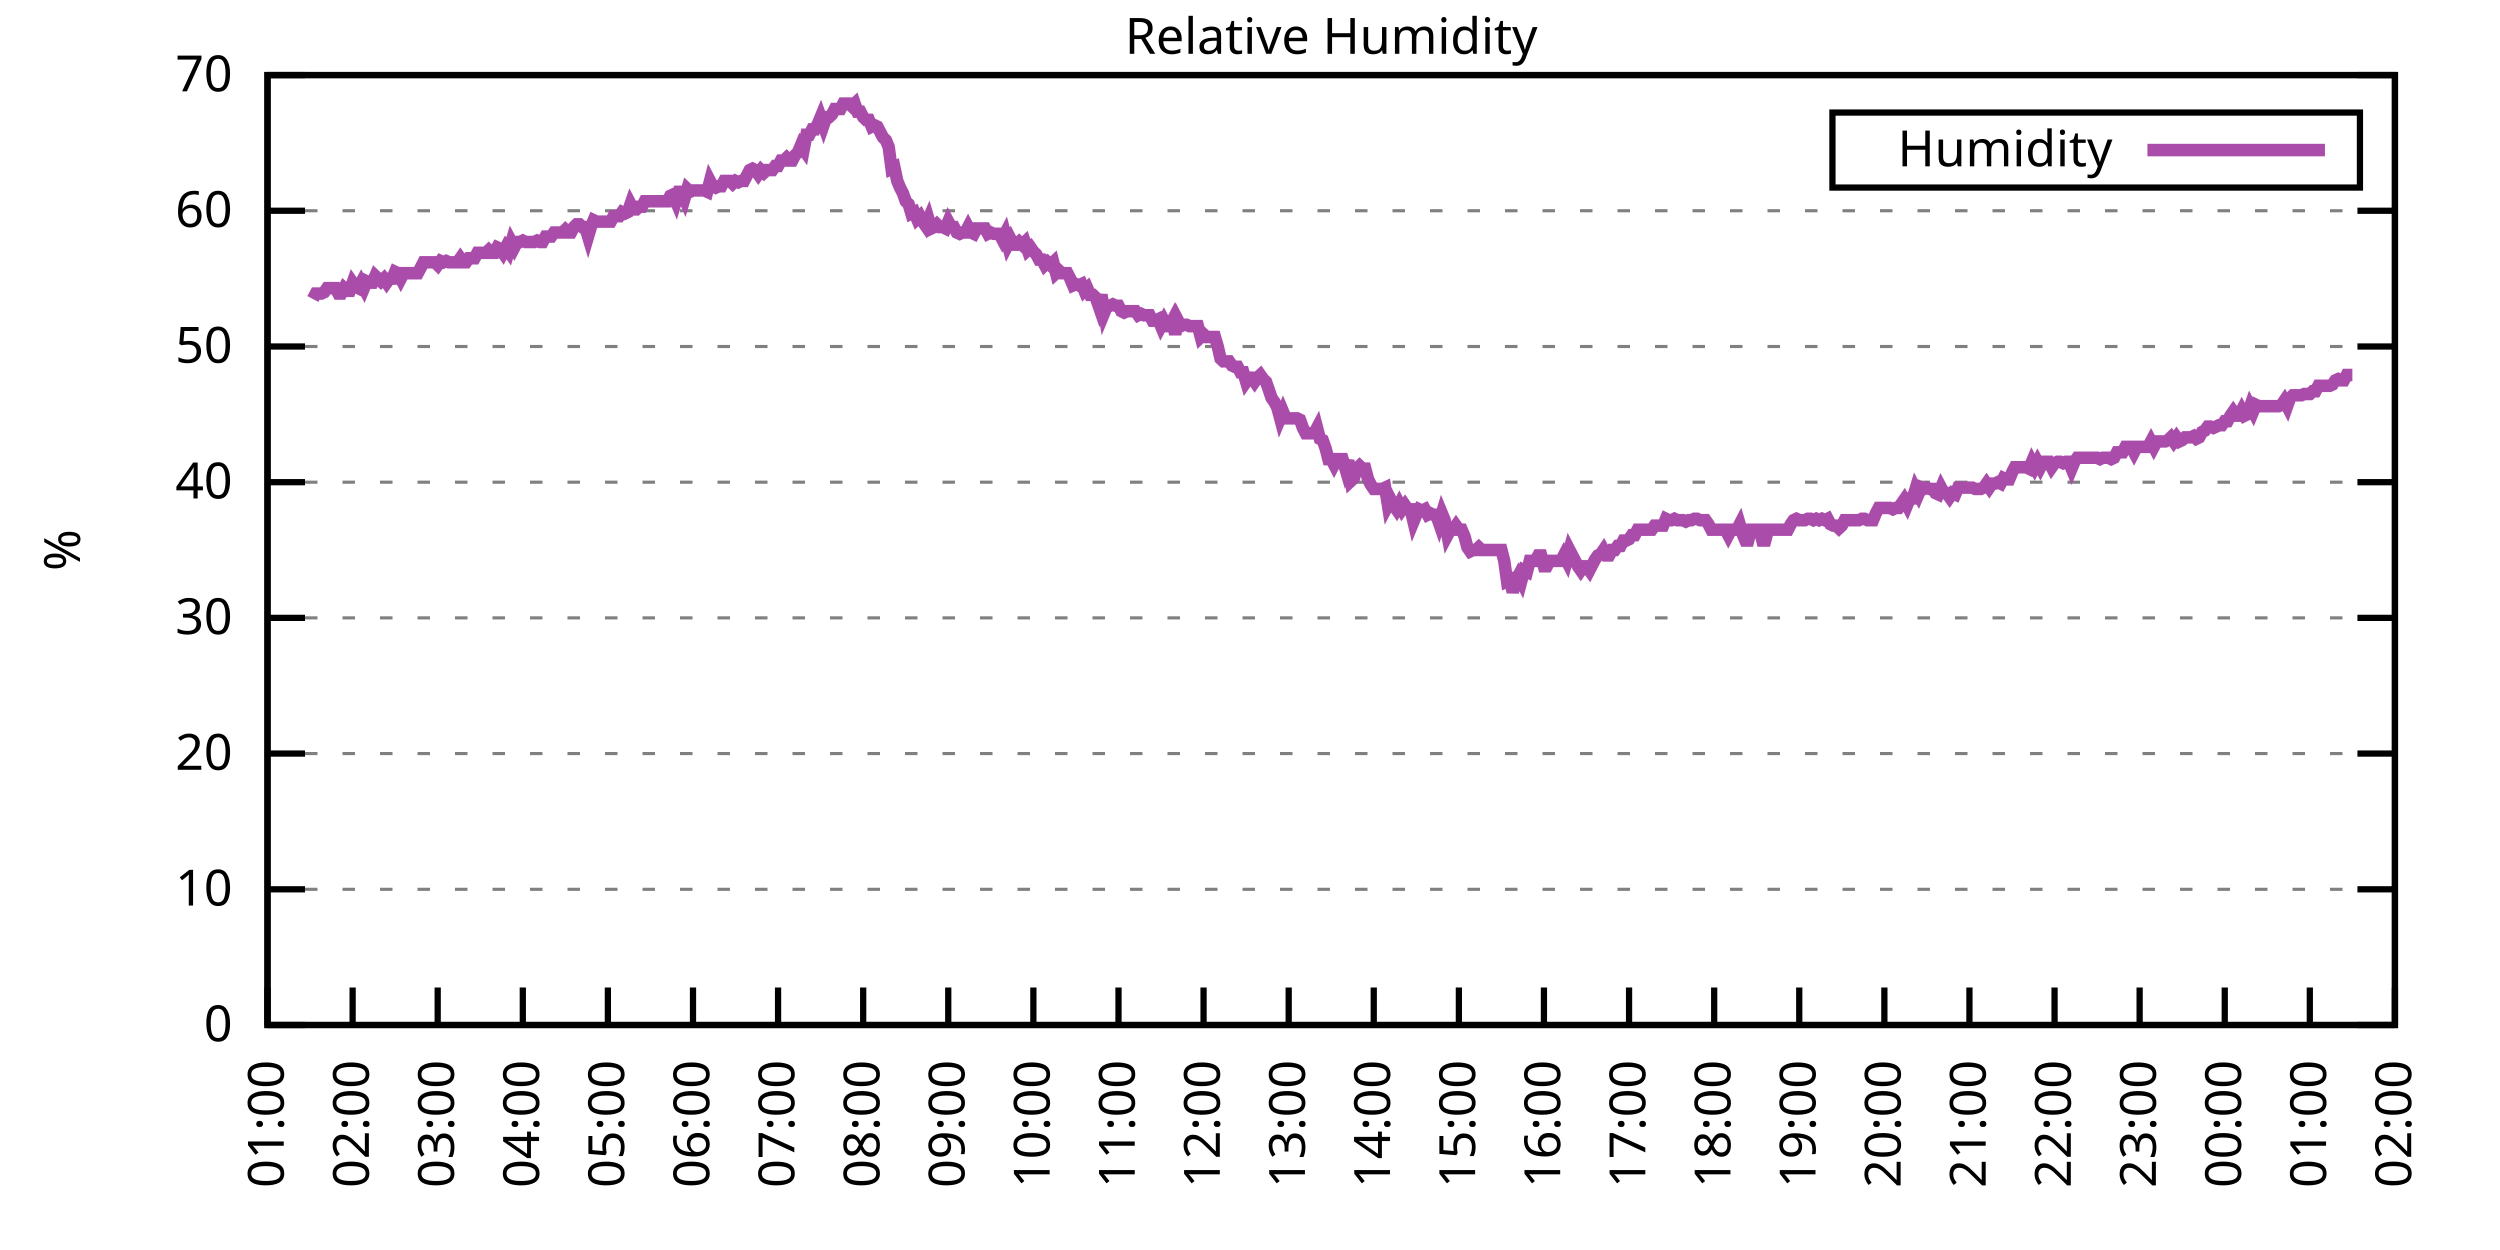
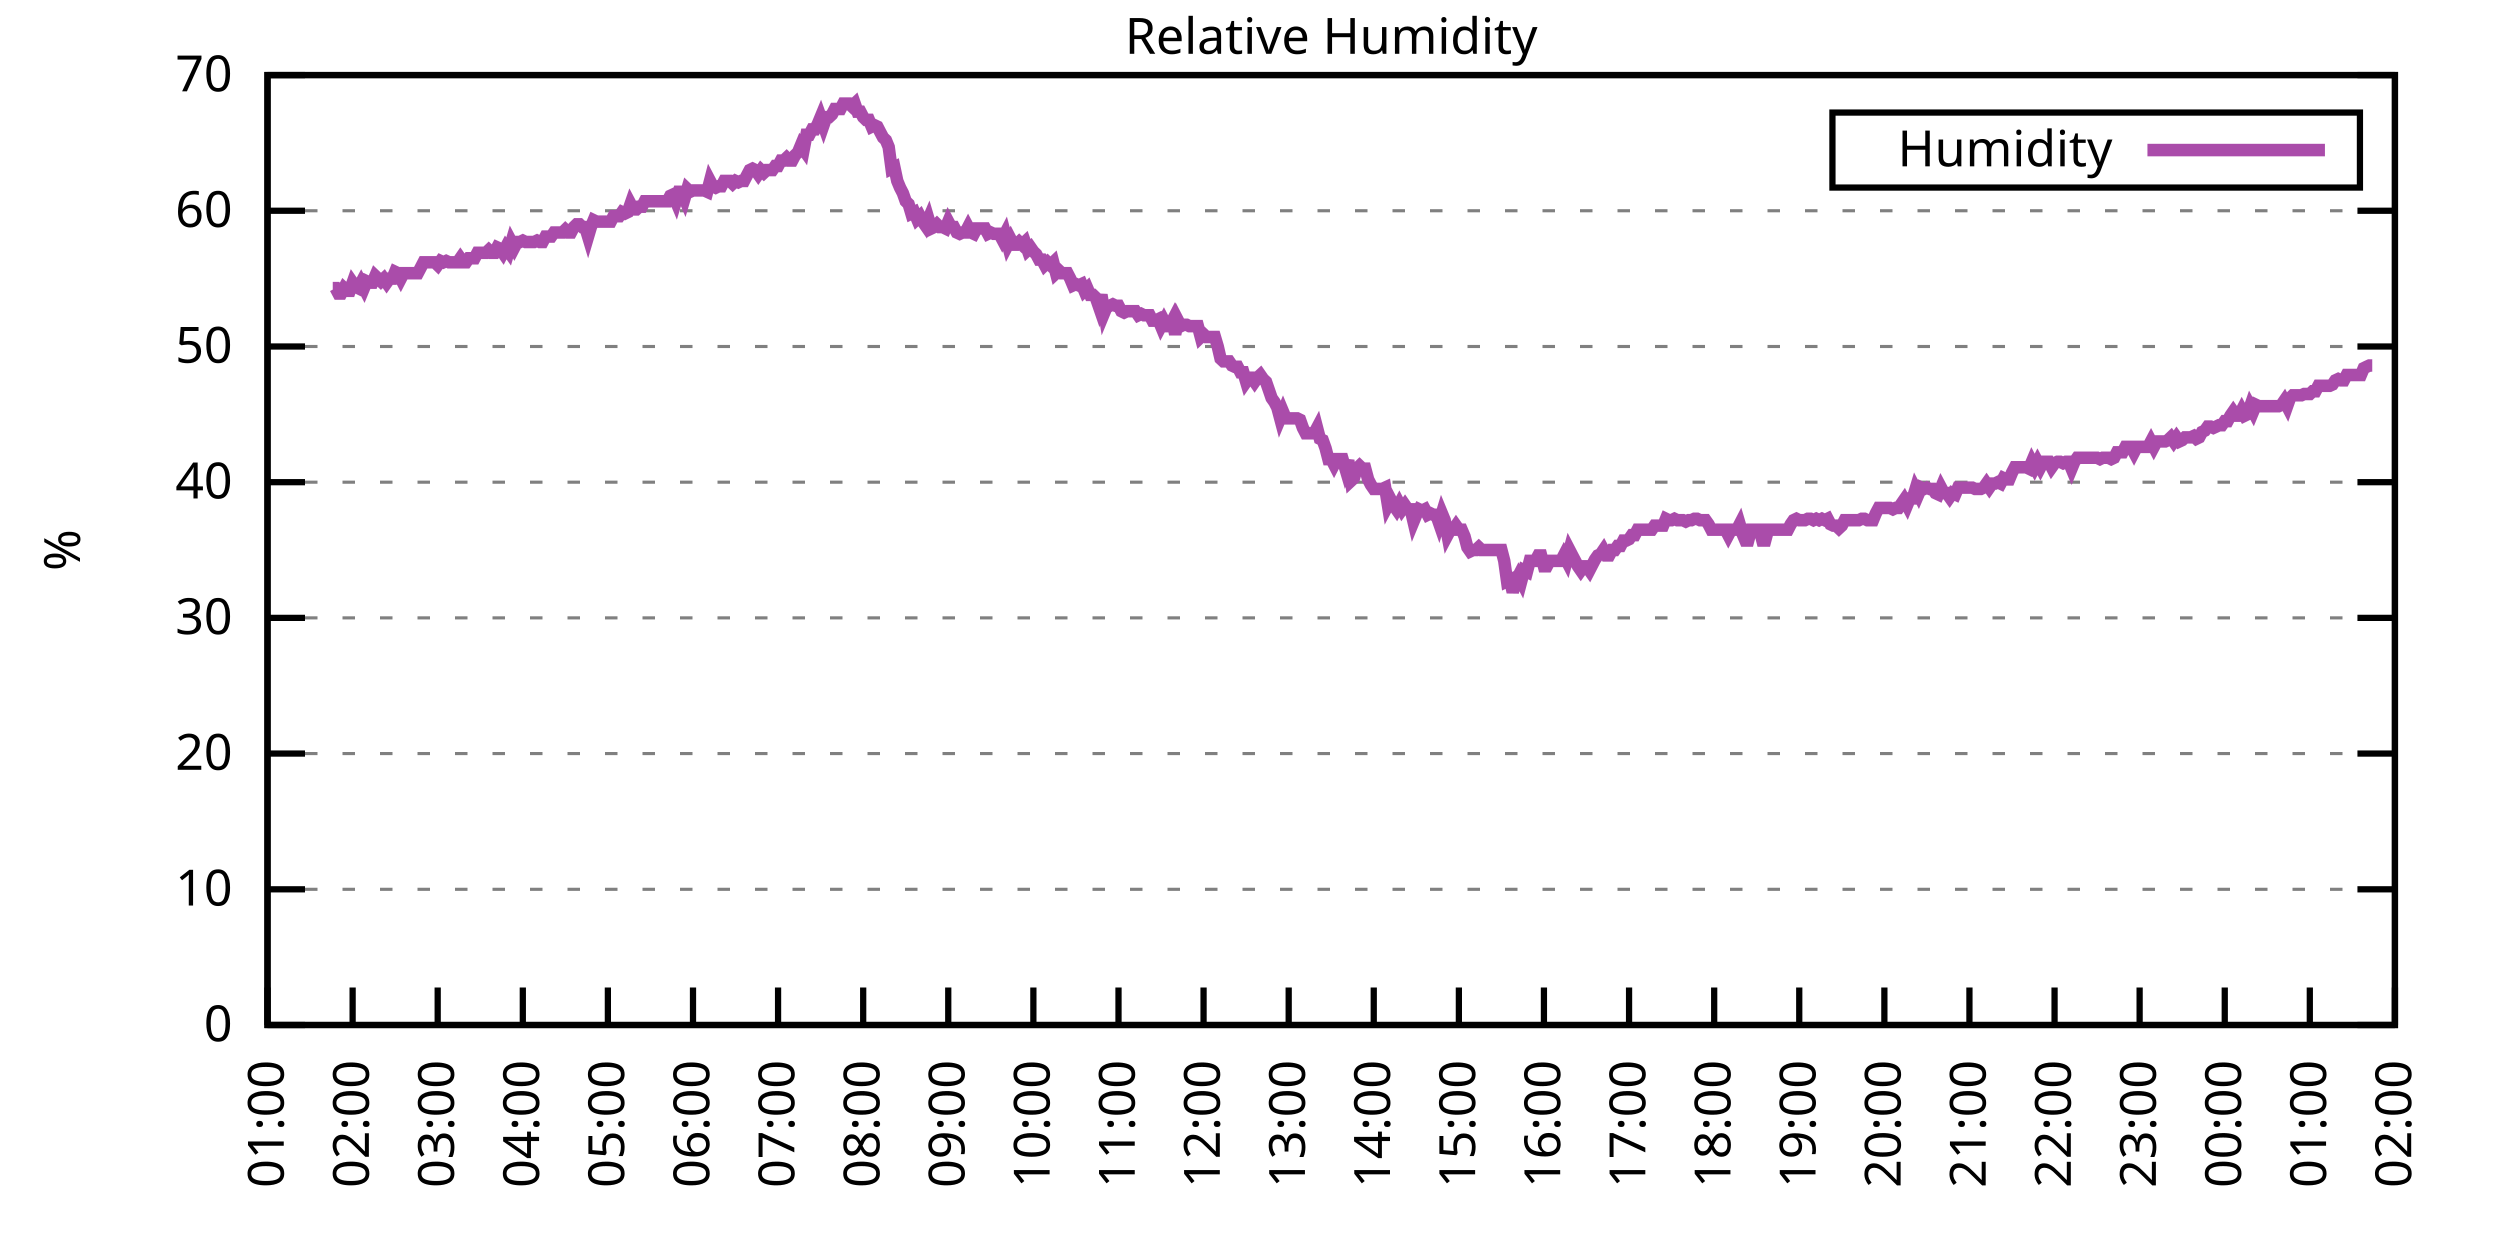
<svg xmlns="http://www.w3.org/2000/svg" xmlns:xlink="http://www.w3.org/1999/xlink" width="400" height="200" viewBox="0 0 400 200">
  <g id="gnuplot_canvas">
    <rect x="0" y="0" width="400" height="200" fill="none" />
    <defs>
      <circle id="gpDot" r="0.5" stroke-width="0.5" stroke="currentColor" />
      <path id="gpPt0" stroke-width="0.333" stroke="currentColor" d="M-1,0 h2 M0,-1 v2" />
      <path id="gpPt1" stroke-width="0.333" stroke="currentColor" d="M-1,-1 L1,1 M1,-1 L-1,1" />
      <path id="gpPt2" stroke-width="0.333" stroke="currentColor" d="M-1,0 L1,0 M0,-1 L0,1 M-1,-1 L1,1 M-1,1 L1,-1" />
      <rect id="gpPt3" stroke-width="0.333" stroke="currentColor" x="-1" y="-1" width="2" height="2" />
      <rect id="gpPt4" stroke-width="0.333" stroke="currentColor" fill="currentColor" x="-1" y="-1" width="2" height="2" />
      <circle id="gpPt5" stroke-width="0.333" stroke="currentColor" cx="0" cy="0" r="1" />
      <use xlink:href="#gpPt5" id="gpPt6" fill="currentColor" stroke="none" />
      <path id="gpPt7" stroke-width="0.333" stroke="currentColor" d="M0,-1.33 L-1.33,0.67 L1.33,0.67 z" />
      <use xlink:href="#gpPt7" id="gpPt8" fill="currentColor" stroke="none" />
      <use xlink:href="#gpPt7" id="gpPt9" stroke="currentColor" transform="rotate(180)" />
      <use xlink:href="#gpPt9" id="gpPt10" fill="currentColor" stroke="none" />
      <use xlink:href="#gpPt3" id="gpPt11" stroke="currentColor" transform="rotate(45)" />
      <use xlink:href="#gpPt11" id="gpPt12" fill="currentColor" stroke="none" />
      <path id="gpPt13" stroke-width="0.333" stroke="currentColor" d="M0,1.330 L1.265,0.411 L0.782,-1.067 L-0.782,-1.076 L-1.265,0.411 z" />
      <use xlink:href="#gpPt13" id="gpPt14" fill="currentColor" stroke="none" />
      <filter id="textbox" filterUnits="objectBoundingBox" x="0" y="0" height="1" width="1">
        <feFlood flood-color="white" flood-opacity="1" result="bgnd" />
        <feComposite in="SourceGraphic" in2="bgnd" operator="atop" />
      </filter>
      <filter id="greybox" filterUnits="objectBoundingBox" x="0" y="0" height="1" width="1">
        <feFlood flood-color="lightgrey" flood-opacity="1" result="grey" />
        <feComposite in="SourceGraphic" in2="grey" operator="atop" />
      </filter>
    </defs>
    <g fill="none" color="white" stroke="currentColor" stroke-width="1.00" stroke-linecap="butt" stroke-linejoin="miter">
</g>
    <g fill="none" color="black" stroke="currentColor" stroke-width="1.00" stroke-linecap="butt" stroke-linejoin="miter">
      <g stroke="none" shape-rendering="crispEdges">
        <polygon fill="rgb(255, 255, 255)" points="42.80,164.00 383.18,164.00 383.18,12.02 42.80,12.02 " />
      </g>
    </g>
    <g fill="none" color="black" stroke="currentColor" stroke-width="1.00" stroke-linecap="butt" stroke-linejoin="miter">
</g>
    <g fill="none" color="black" stroke="black" stroke-width="0.50" stroke-linecap="butt" stroke-linejoin="miter">
</g>
    <g fill="none" color="gray" stroke="currentColor" stroke-width="0.50" stroke-linecap="butt" stroke-linejoin="miter">
      <path stroke="gray" stroke-dasharray="2,4" class="gridline" d="M42.80,164.00 L383.19,164.00  " />
    </g>
    <g fill="none" color="gray" stroke="gray" stroke-width="1.00" stroke-linecap="butt" stroke-linejoin="miter">
</g>
    <g fill="none" color="black" stroke="currentColor" stroke-width="1.00" stroke-linecap="butt" stroke-linejoin="miter">
      <path stroke="black" d="M42.80,164.00 L48.80,164.00 M383.19,164.00 L377.19,164.00  " />
      <g transform="translate(37.20,166.60)" stroke="none" fill="black" font-family="Sans" font-size="8.00" text-anchor="end">
        <text>
          <tspan font-family="Sans"> 0</tspan>
        </text>
      </g>
    </g>
    <g fill="none" color="black" stroke="currentColor" stroke-width="1.00" stroke-linecap="butt" stroke-linejoin="miter">
</g>
    <g fill="none" color="black" stroke="black" stroke-width="0.50" stroke-linecap="butt" stroke-linejoin="miter">
</g>
    <g fill="none" color="gray" stroke="currentColor" stroke-width="0.50" stroke-linecap="butt" stroke-linejoin="miter">
      <path stroke="gray" stroke-dasharray="2,4" class="gridline" d="M42.80,142.29 L383.19,142.29  " />
    </g>
    <g fill="none" color="gray" stroke="gray" stroke-width="1.00" stroke-linecap="butt" stroke-linejoin="miter">
</g>
    <g fill="none" color="black" stroke="currentColor" stroke-width="1.00" stroke-linecap="butt" stroke-linejoin="miter">
      <path stroke="black" d="M42.80,142.29 L48.80,142.29 M383.19,142.29 L377.19,142.29  " />
      <g transform="translate(37.20,144.89)" stroke="none" fill="black" font-family="Sans" font-size="8.00" text-anchor="end">
        <text>
          <tspan font-family="Sans"> 10</tspan>
        </text>
      </g>
    </g>
    <g fill="none" color="black" stroke="currentColor" stroke-width="1.00" stroke-linecap="butt" stroke-linejoin="miter">
</g>
    <g fill="none" color="black" stroke="black" stroke-width="0.50" stroke-linecap="butt" stroke-linejoin="miter">
</g>
    <g fill="none" color="gray" stroke="currentColor" stroke-width="0.50" stroke-linecap="butt" stroke-linejoin="miter">
      <path stroke="gray" stroke-dasharray="2,4" class="gridline" d="M42.80,120.57 L383.19,120.57  " />
    </g>
    <g fill="none" color="gray" stroke="gray" stroke-width="1.00" stroke-linecap="butt" stroke-linejoin="miter">
</g>
    <g fill="none" color="black" stroke="currentColor" stroke-width="1.00" stroke-linecap="butt" stroke-linejoin="miter">
      <path stroke="black" d="M42.80,120.57 L48.80,120.57 M383.19,120.57 L377.19,120.57  " />
      <g transform="translate(37.20,123.17)" stroke="none" fill="black" font-family="Sans" font-size="8.00" text-anchor="end">
        <text>
          <tspan font-family="Sans"> 20</tspan>
        </text>
      </g>
    </g>
    <g fill="none" color="black" stroke="currentColor" stroke-width="1.00" stroke-linecap="butt" stroke-linejoin="miter">
</g>
    <g fill="none" color="black" stroke="black" stroke-width="0.50" stroke-linecap="butt" stroke-linejoin="miter">
</g>
    <g fill="none" color="gray" stroke="currentColor" stroke-width="0.50" stroke-linecap="butt" stroke-linejoin="miter">
      <path stroke="gray" stroke-dasharray="2,4" class="gridline" d="M42.80,98.86 L383.19,98.86  " />
    </g>
    <g fill="none" color="gray" stroke="gray" stroke-width="1.00" stroke-linecap="butt" stroke-linejoin="miter">
</g>
    <g fill="none" color="black" stroke="currentColor" stroke-width="1.00" stroke-linecap="butt" stroke-linejoin="miter">
      <path stroke="black" d="M42.80,98.86 L48.80,98.86 M383.19,98.86 L377.19,98.86  " />
      <g transform="translate(37.20,101.46)" stroke="none" fill="black" font-family="Sans" font-size="8.00" text-anchor="end">
        <text>
          <tspan font-family="Sans"> 30</tspan>
        </text>
      </g>
    </g>
    <g fill="none" color="black" stroke="currentColor" stroke-width="1.00" stroke-linecap="butt" stroke-linejoin="miter">
</g>
    <g fill="none" color="black" stroke="black" stroke-width="0.50" stroke-linecap="butt" stroke-linejoin="miter">
</g>
    <g fill="none" color="gray" stroke="currentColor" stroke-width="0.50" stroke-linecap="butt" stroke-linejoin="miter">
      <path stroke="gray" stroke-dasharray="2,4" class="gridline" d="M42.80,77.15 L383.19,77.15  " />
    </g>
    <g fill="none" color="gray" stroke="gray" stroke-width="1.00" stroke-linecap="butt" stroke-linejoin="miter">
</g>
    <g fill="none" color="black" stroke="currentColor" stroke-width="1.00" stroke-linecap="butt" stroke-linejoin="miter">
      <path stroke="black" d="M42.80,77.15 L48.80,77.15 M383.19,77.15 L377.19,77.15  " />
      <g transform="translate(37.20,79.75)" stroke="none" fill="black" font-family="Sans" font-size="8.00" text-anchor="end">
        <text>
          <tspan font-family="Sans"> 40</tspan>
        </text>
      </g>
    </g>
    <g fill="none" color="black" stroke="currentColor" stroke-width="1.00" stroke-linecap="butt" stroke-linejoin="miter">
</g>
    <g fill="none" color="black" stroke="black" stroke-width="0.50" stroke-linecap="butt" stroke-linejoin="miter">
</g>
    <g fill="none" color="gray" stroke="currentColor" stroke-width="0.50" stroke-linecap="butt" stroke-linejoin="miter">
      <path stroke="gray" stroke-dasharray="2,4" class="gridline" d="M42.80,55.44 L383.19,55.44  " />
    </g>
    <g fill="none" color="gray" stroke="gray" stroke-width="1.00" stroke-linecap="butt" stroke-linejoin="miter">
</g>
    <g fill="none" color="black" stroke="currentColor" stroke-width="1.00" stroke-linecap="butt" stroke-linejoin="miter">
      <path stroke="black" d="M42.80,55.44 L48.80,55.44 M383.19,55.44 L377.19,55.44  " />
      <g transform="translate(37.20,58.04)" stroke="none" fill="black" font-family="Sans" font-size="8.00" text-anchor="end">
        <text>
          <tspan font-family="Sans"> 50</tspan>
        </text>
      </g>
    </g>
    <g fill="none" color="black" stroke="currentColor" stroke-width="1.00" stroke-linecap="butt" stroke-linejoin="miter">
</g>
    <g fill="none" color="black" stroke="black" stroke-width="0.50" stroke-linecap="butt" stroke-linejoin="miter">
</g>
    <g fill="none" color="gray" stroke="currentColor" stroke-width="0.50" stroke-linecap="butt" stroke-linejoin="miter">
      <path stroke="gray" stroke-dasharray="2,4" class="gridline" d="M42.80,33.72 L383.19,33.72  " />
    </g>
    <g fill="none" color="gray" stroke="gray" stroke-width="1.00" stroke-linecap="butt" stroke-linejoin="miter">
</g>
    <g fill="none" color="black" stroke="currentColor" stroke-width="1.00" stroke-linecap="butt" stroke-linejoin="miter">
      <path stroke="black" d="M42.80,33.72 L48.80,33.72 M383.19,33.72 L377.19,33.72  " />
      <g transform="translate(37.20,36.32)" stroke="none" fill="black" font-family="Sans" font-size="8.00" text-anchor="end">
        <text>
          <tspan font-family="Sans"> 60</tspan>
        </text>
      </g>
    </g>
    <g fill="none" color="black" stroke="currentColor" stroke-width="1.00" stroke-linecap="butt" stroke-linejoin="miter">
</g>
    <g fill="none" color="black" stroke="black" stroke-width="0.50" stroke-linecap="butt" stroke-linejoin="miter">
</g>
    <g fill="none" color="gray" stroke="currentColor" stroke-width="0.50" stroke-linecap="butt" stroke-linejoin="miter">
      <path stroke="gray" stroke-dasharray="2,4" class="gridline" d="M42.80,12.01 L383.19,12.01  " />
    </g>
    <g fill="none" color="gray" stroke="gray" stroke-width="1.00" stroke-linecap="butt" stroke-linejoin="miter">
</g>
    <g fill="none" color="black" stroke="currentColor" stroke-width="1.00" stroke-linecap="butt" stroke-linejoin="miter">
      <path stroke="black" d="M42.80,12.01 L48.80,12.01 M383.19,12.01 L377.19,12.01  " />
      <g transform="translate(37.20,14.61)" stroke="none" fill="black" font-family="Sans" font-size="8.00" text-anchor="end">
        <text>
          <tspan font-family="Sans"> 70</tspan>
        </text>
      </g>
    </g>
    <g fill="none" color="black" stroke="currentColor" stroke-width="1.00" stroke-linecap="butt" stroke-linejoin="miter">
      <path stroke="black" d="M42.80,164.00 L42.80,158.00  " />
      <g transform="translate(45.40,169.60) rotate(270.00)" stroke="none" fill="black" font-family="Sans" font-size="8.00" text-anchor="end">
        <text>
          <tspan font-family="Sans">01:00</tspan>
        </text>
      </g>
    </g>
    <g fill="none" color="black" stroke="currentColor" stroke-width="1.00" stroke-linecap="butt" stroke-linejoin="miter">
      <path stroke="black" d="M56.42,164.00 L56.42,158.00  " />
      <g transform="translate(59.02,169.60) rotate(270.00)" stroke="none" fill="black" font-family="Sans" font-size="8.00" text-anchor="end">
        <text>
          <tspan font-family="Sans">02:00</tspan>
        </text>
      </g>
    </g>
    <g fill="none" color="black" stroke="currentColor" stroke-width="1.00" stroke-linecap="butt" stroke-linejoin="miter">
      <path stroke="black" d="M70.03,164.00 L70.03,158.00  " />
      <g transform="translate(72.63,169.60) rotate(270.00)" stroke="none" fill="black" font-family="Sans" font-size="8.00" text-anchor="end">
        <text>
          <tspan font-family="Sans">03:00</tspan>
        </text>
      </g>
    </g>
    <g fill="none" color="black" stroke="currentColor" stroke-width="1.00" stroke-linecap="butt" stroke-linejoin="miter">
      <path stroke="black" d="M83.65,164.00 L83.65,158.00  " />
      <g transform="translate(86.25,169.60) rotate(270.00)" stroke="none" fill="black" font-family="Sans" font-size="8.00" text-anchor="end">
        <text>
          <tspan font-family="Sans">04:00</tspan>
        </text>
      </g>
    </g>
    <g fill="none" color="black" stroke="currentColor" stroke-width="1.00" stroke-linecap="butt" stroke-linejoin="miter">
      <path stroke="black" d="M97.26,164.00 L97.26,158.00  " />
      <g transform="translate(99.86,169.60) rotate(270.00)" stroke="none" fill="black" font-family="Sans" font-size="8.00" text-anchor="end">
        <text>
          <tspan font-family="Sans">05:00</tspan>
        </text>
      </g>
    </g>
    <g fill="none" color="black" stroke="currentColor" stroke-width="1.00" stroke-linecap="butt" stroke-linejoin="miter">
      <path stroke="black" d="M110.88,164.00 L110.88,158.00  " />
      <g transform="translate(113.48,169.60) rotate(270.00)" stroke="none" fill="black" font-family="Sans" font-size="8.00" text-anchor="end">
        <text>
          <tspan font-family="Sans">06:00</tspan>
        </text>
      </g>
    </g>
    <g fill="none" color="black" stroke="currentColor" stroke-width="1.00" stroke-linecap="butt" stroke-linejoin="miter">
      <path stroke="black" d="M124.49,164.00 L124.49,158.00  " />
      <g transform="translate(127.09,169.60) rotate(270.00)" stroke="none" fill="black" font-family="Sans" font-size="8.00" text-anchor="end">
        <text>
          <tspan font-family="Sans">07:00</tspan>
        </text>
      </g>
    </g>
    <g fill="none" color="black" stroke="currentColor" stroke-width="1.00" stroke-linecap="butt" stroke-linejoin="miter">
      <path stroke="black" d="M138.11,164.00 L138.11,158.00  " />
      <g transform="translate(140.71,169.60) rotate(270.00)" stroke="none" fill="black" font-family="Sans" font-size="8.00" text-anchor="end">
        <text>
          <tspan font-family="Sans">08:00</tspan>
        </text>
      </g>
    </g>
    <g fill="none" color="black" stroke="currentColor" stroke-width="1.00" stroke-linecap="butt" stroke-linejoin="miter">
      <path stroke="black" d="M151.72,164.00 L151.72,158.00  " />
      <g transform="translate(154.32,169.60) rotate(270.00)" stroke="none" fill="black" font-family="Sans" font-size="8.00" text-anchor="end">
        <text>
          <tspan font-family="Sans">09:00</tspan>
        </text>
      </g>
    </g>
    <g fill="none" color="black" stroke="currentColor" stroke-width="1.00" stroke-linecap="butt" stroke-linejoin="miter">
      <path stroke="black" d="M165.34,164.00 L165.34,158.00  " />
      <g transform="translate(167.94,169.60) rotate(270.00)" stroke="none" fill="black" font-family="Sans" font-size="8.00" text-anchor="end">
        <text>
          <tspan font-family="Sans">10:00</tspan>
        </text>
      </g>
    </g>
    <g fill="none" color="black" stroke="currentColor" stroke-width="1.00" stroke-linecap="butt" stroke-linejoin="miter">
      <path stroke="black" d="M178.96,164.00 L178.96,158.00  " />
      <g transform="translate(181.56,169.60) rotate(270.00)" stroke="none" fill="black" font-family="Sans" font-size="8.00" text-anchor="end">
        <text>
          <tspan font-family="Sans">11:00</tspan>
        </text>
      </g>
    </g>
    <g fill="none" color="black" stroke="currentColor" stroke-width="1.00" stroke-linecap="butt" stroke-linejoin="miter">
      <path stroke="black" d="M192.57,164.00 L192.57,158.00  " />
      <g transform="translate(195.17,169.60) rotate(270.00)" stroke="none" fill="black" font-family="Sans" font-size="8.00" text-anchor="end">
        <text>
          <tspan font-family="Sans">12:00</tspan>
        </text>
      </g>
    </g>
    <g fill="none" color="black" stroke="currentColor" stroke-width="1.00" stroke-linecap="butt" stroke-linejoin="miter">
      <path stroke="black" d="M206.19,164.00 L206.19,158.00  " />
      <g transform="translate(208.79,169.60) rotate(270.00)" stroke="none" fill="black" font-family="Sans" font-size="8.00" text-anchor="end">
        <text>
          <tspan font-family="Sans">13:00</tspan>
        </text>
      </g>
    </g>
    <g fill="none" color="black" stroke="currentColor" stroke-width="1.00" stroke-linecap="butt" stroke-linejoin="miter">
      <path stroke="black" d="M219.80,164.00 L219.80,158.00  " />
      <g transform="translate(222.40,169.60) rotate(270.00)" stroke="none" fill="black" font-family="Sans" font-size="8.00" text-anchor="end">
        <text>
          <tspan font-family="Sans">14:00</tspan>
        </text>
      </g>
    </g>
    <g fill="none" color="black" stroke="currentColor" stroke-width="1.00" stroke-linecap="butt" stroke-linejoin="miter">
      <path stroke="black" d="M233.42,164.00 L233.42,158.00  " />
      <g transform="translate(236.02,169.60) rotate(270.00)" stroke="none" fill="black" font-family="Sans" font-size="8.00" text-anchor="end">
        <text>
          <tspan font-family="Sans">15:00</tspan>
        </text>
      </g>
    </g>
    <g fill="none" color="black" stroke="currentColor" stroke-width="1.00" stroke-linecap="butt" stroke-linejoin="miter">
      <path stroke="black" d="M247.03,164.00 L247.03,158.00  " />
      <g transform="translate(249.63,169.60) rotate(270.00)" stroke="none" fill="black" font-family="Sans" font-size="8.00" text-anchor="end">
        <text>
          <tspan font-family="Sans">16:00</tspan>
        </text>
      </g>
    </g>
    <g fill="none" color="black" stroke="currentColor" stroke-width="1.00" stroke-linecap="butt" stroke-linejoin="miter">
      <path stroke="black" d="M260.65,164.00 L260.65,158.00  " />
      <g transform="translate(263.25,169.60) rotate(270.00)" stroke="none" fill="black" font-family="Sans" font-size="8.00" text-anchor="end">
        <text>
          <tspan font-family="Sans">17:00</tspan>
        </text>
      </g>
    </g>
    <g fill="none" color="black" stroke="currentColor" stroke-width="1.00" stroke-linecap="butt" stroke-linejoin="miter">
      <path stroke="black" d="M274.27,164.00 L274.27,158.00  " />
      <g transform="translate(276.87,169.60) rotate(270.00)" stroke="none" fill="black" font-family="Sans" font-size="8.00" text-anchor="end">
        <text>
          <tspan font-family="Sans">18:00</tspan>
        </text>
      </g>
    </g>
    <g fill="none" color="black" stroke="currentColor" stroke-width="1.00" stroke-linecap="butt" stroke-linejoin="miter">
      <path stroke="black" d="M287.88,164.00 L287.88,158.00  " />
      <g transform="translate(290.48,169.60) rotate(270.00)" stroke="none" fill="black" font-family="Sans" font-size="8.00" text-anchor="end">
        <text>
          <tspan font-family="Sans">19:00</tspan>
        </text>
      </g>
    </g>
    <g fill="none" color="black" stroke="currentColor" stroke-width="1.00" stroke-linecap="butt" stroke-linejoin="miter">
      <path stroke="black" d="M301.50,164.00 L301.50,158.00  " />
      <g transform="translate(304.10,169.60) rotate(270.00)" stroke="none" fill="black" font-family="Sans" font-size="8.00" text-anchor="end">
        <text>
          <tspan font-family="Sans">20:00</tspan>
        </text>
      </g>
    </g>
    <g fill="none" color="black" stroke="currentColor" stroke-width="1.00" stroke-linecap="butt" stroke-linejoin="miter">
      <path stroke="black" d="M315.11,164.00 L315.11,158.00  " />
      <g transform="translate(317.71,169.60) rotate(270.00)" stroke="none" fill="black" font-family="Sans" font-size="8.00" text-anchor="end">
        <text>
          <tspan font-family="Sans">21:00</tspan>
        </text>
      </g>
    </g>
    <g fill="none" color="black" stroke="currentColor" stroke-width="1.00" stroke-linecap="butt" stroke-linejoin="miter">
      <path stroke="black" d="M328.73,164.00 L328.73,158.00  " />
      <g transform="translate(331.33,169.60) rotate(270.00)" stroke="none" fill="black" font-family="Sans" font-size="8.00" text-anchor="end">
        <text>
          <tspan font-family="Sans">22:00</tspan>
        </text>
      </g>
    </g>
    <g fill="none" color="black" stroke="currentColor" stroke-width="1.00" stroke-linecap="butt" stroke-linejoin="miter">
      <path stroke="black" d="M342.34,164.00 L342.34,158.00  " />
      <g transform="translate(344.94,169.60) rotate(270.00)" stroke="none" fill="black" font-family="Sans" font-size="8.00" text-anchor="end">
        <text>
          <tspan font-family="Sans">23:00</tspan>
        </text>
      </g>
    </g>
    <g fill="none" color="black" stroke="currentColor" stroke-width="1.00" stroke-linecap="butt" stroke-linejoin="miter">
      <path stroke="black" d="M355.96,164.00 L355.96,158.00  " />
      <g transform="translate(358.56,169.60) rotate(270.00)" stroke="none" fill="black" font-family="Sans" font-size="8.00" text-anchor="end">
        <text>
          <tspan font-family="Sans">00:00</tspan>
        </text>
      </g>
    </g>
    <g fill="none" color="black" stroke="currentColor" stroke-width="1.00" stroke-linecap="butt" stroke-linejoin="miter">
      <path stroke="black" d="M369.57,164.00 L369.57,158.00  " />
      <g transform="translate(372.17,169.60) rotate(270.00)" stroke="none" fill="black" font-family="Sans" font-size="8.00" text-anchor="end">
        <text>
          <tspan font-family="Sans">01:00</tspan>
        </text>
      </g>
    </g>
    <g fill="none" color="black" stroke="currentColor" stroke-width="1.00" stroke-linecap="butt" stroke-linejoin="miter">
      <path stroke="black" d="M383.19,164.00 L383.19,158.00  " />
      <g transform="translate(385.79,169.60) rotate(270.00)" stroke="none" fill="black" font-family="Sans" font-size="8.00" text-anchor="end">
        <text>
          <tspan font-family="Sans">02:00</tspan>
        </text>
      </g>
    </g>
    <g fill="none" color="black" stroke="currentColor" stroke-width="1.00" stroke-linecap="butt" stroke-linejoin="miter">
</g>
    <g fill="none" color="black" stroke="currentColor" stroke-width="1.00" stroke-linecap="butt" stroke-linejoin="miter">
      <path stroke="black" d="M42.80,12.01 L42.80,164.00 L383.19,164.00 L383.19,12.01 L42.80,12.01 Z  " />
    </g>
    <g fill="none" color="black" stroke="currentColor" stroke-width="1.00" stroke-linecap="butt" stroke-linejoin="miter">
</g>
    <g fill="none" color="black" stroke="currentColor" stroke-width="1.00" stroke-linecap="butt" stroke-linejoin="miter">
      <path stroke="black" d="M293.19,30.01 L293.19,18.01 L377.59,18.01 L377.59,30.01 L293.19,30.01 Z  " />
    </g>
    <g id="Relative_Humidity_plot_1">
      <g fill="none" color="white" stroke="black" stroke-width="2.00" stroke-linecap="butt" stroke-linejoin="miter">
</g>
      <g fill="none" color="black" stroke="currentColor" stroke-width="2.00" stroke-linecap="butt" stroke-linejoin="miter">
        <g transform="translate(337.99,26.61)" stroke="none" fill="black" font-family="Sans" font-size="8.00" text-anchor="end">
          <text>
            <tspan font-family="Sans">Humidity</tspan>
          </text>
        </g>
      </g>
      <g fill="none" color="black" stroke="currentColor" stroke-width="2.00" stroke-linecap="butt" stroke-linejoin="miter">
-         <path stroke="rgb(170,  76, 170)" d="M343.59,24.01 L371.99,24.01 M50.06,47.84 L50.52,46.97 L50.97,46.97 L51.42,46.97 L51.88,46.75 L52.33,46.10   L52.78,46.10 L53.24,46.10 L53.69,46.10 L54.15,46.97 L54.60,46.97 L55.05,46.10 L55.51,46.53 L55.96,46.53   L56.42,45.23 L56.87,45.88 L57.32,46.10 L57.78,45.23 L58.23,46.10 L58.68,45.01 L59.14,45.23 L59.59,45.23   L60.05,44.15 L60.50,44.58 L60.95,45.01 L61.41,44.58 L61.86,45.23 L62.32,44.58 L62.77,44.58 L63.22,43.49   L63.68,43.71 L64.13,44.58 L64.58,43.71 L65.04,43.71 L65.49,43.71 L65.95,43.71 L66.40,43.71 L66.85,43.71   L67.31,42.84 L67.76,41.97 L68.22,41.97 L68.67,41.97 L69.12,41.97 L69.58,41.97 L70.03,42.41 L70.49,41.76   L70.94,41.97 L71.39,41.76 L71.85,41.97 L72.30,41.97 L72.75,41.97 L73.21,41.97 L73.66,41.32 L74.12,41.97   L74.57,41.97 L75.02,41.32 L75.48,41.32 L75.93,41.32 L76.39,40.45 L76.84,40.45 L77.29,40.45 L77.75,40.45   L78.20,40.02 L78.65,40.45 L79.11,40.45 L79.56,39.59 L80.02,39.80 L80.47,40.45 L80.92,39.59 L81.38,40.24   L81.83,38.72 L82.29,39.59 L82.74,38.72 L83.19,38.72 L83.65,38.50 L84.10,38.72 L84.55,38.72 L85.01,38.72   L85.46,38.72 L85.92,38.50 L86.37,38.72 L86.82,38.72 L87.28,37.85 L87.73,37.85 L88.19,37.85 L88.64,37.20   L89.09,37.20 L89.55,37.20 L90.00,37.20 L90.45,36.76 L90.91,37.20 L91.36,37.20 L91.82,36.33 L92.27,35.89   L92.72,35.89 L93.18,36.33 L93.63,36.33 L94.09,37.85 L94.54,36.33 L94.99,35.24 L95.45,35.46 L95.90,35.46   L96.35,35.46 L96.81,35.46 L97.26,35.46 L97.72,35.46 L98.17,34.59 L98.62,34.59 L99.08,34.59 L99.53,33.94   L99.99,34.16 L100.44,33.94 L100.89,32.64 L101.35,33.51 L101.80,33.51 L102.25,33.07 L102.71,33.07 L103.16,32.20   L103.62,32.20 L104.07,32.20 L104.52,32.20 L104.98,32.20 L105.43,32.20 L105.89,32.20 L106.34,32.20 L106.79,32.20   L107.25,31.33 L107.70,31.12 L108.15,32.20 L108.61,30.68 L109.06,30.68 L109.52,31.77 L109.97,30.25 L110.42,30.68   L110.88,30.47 L111.33,30.47 L111.79,30.47 L112.24,30.47 L112.69,30.47 L113.15,30.68 L113.60,28.95 L114.05,29.81   L114.51,30.03 L114.96,29.81 L115.42,29.81 L115.87,28.95 L116.32,28.95 L116.78,28.95 L117.23,29.38 L117.69,28.95   L118.14,29.16 L118.59,28.95 L119.05,28.95 L119.50,28.08 L119.96,27.21 L120.41,26.99 L120.86,27.21 L121.32,27.86   L121.77,27.21 L122.22,27.64 L122.68,27.21 L123.13,27.21 L123.59,27.21 L124.04,26.56 L124.49,26.56 L124.95,25.69   L125.40,25.69 L125.86,25.25 L126.31,25.69 L126.76,25.69 L127.22,24.82 L127.67,24.39 L128.12,23.30 L128.58,23.95   L129.03,21.56 L129.49,21.56 L129.94,20.70 L130.39,20.70 L130.85,19.83 L131.30,18.74 L131.76,20.04 L132.21,18.74   L132.66,18.74 L133.12,18.31 L133.57,17.44 L134.02,17.44 L134.48,17.44 L134.93,16.57 L135.39,16.57 L135.84,16.57   L136.29,17.00 L136.75,16.57 L137.20,17.87 L137.66,17.87 L138.11,18.74 L138.56,19.18 L139.02,19.18 L139.47,20.26   L139.92,20.04 L140.38,20.26 L140.83,21.13 L141.29,22.00 L141.74,22.43 L142.19,23.52 L142.65,26.99 L143.10,26.77   L143.56,28.95 L144.01,30.03 L144.46,30.90 L144.92,32.20 L145.37,32.64 L145.82,34.16 L146.28,33.94 L146.73,35.03   L147.19,34.59 L147.64,35.46 L148.09,36.11 L148.55,35.03 L149.00,36.55 L149.46,36.33 L149.91,35.89 L150.36,36.33   L150.82,36.33 L151.27,36.55 L151.72,35.46 L152.18,36.33 L152.63,36.33 L153.09,37.20 L153.54,37.41 L153.99,37.20   L154.45,37.20 L154.90,36.33 L155.36,37.20 L155.81,37.41 L156.26,36.55 L156.72,36.55 L157.17,36.55 L157.62,36.55   L158.08,37.41 L158.53,37.20 L158.99,37.41 L159.44,37.41 L159.89,37.41 L160.35,38.28 L160.80,37.41 L161.26,39.15   L161.71,38.28 L162.16,39.15 L162.62,39.15 L163.07,38.72 L163.52,39.15 L163.98,38.72 L164.43,40.02 L164.89,39.59   L165.34,40.24 L165.79,40.67 L166.25,41.54 L166.70,41.54 L167.16,42.41 L167.61,41.97 L168.06,42.41 L168.52,41.97   L168.97,43.71 L169.43,43.28 L169.88,43.71 L170.33,43.71 L170.79,43.71 L171.24,44.58 L171.69,45.66 L172.15,45.45   L172.60,45.66 L173.06,45.45 L173.51,46.53 L173.96,46.10 L174.42,47.18 L174.87,47.18 L175.33,47.62 L175.78,48.92   L176.23,47.18 L176.69,50.01 L177.14,48.92 L177.59,48.92 L178.05,48.70 L178.50,48.92 L178.96,48.92 L179.41,49.79   L179.86,50.01 L180.32,49.79 L180.77,49.79 L181.23,49.79 L181.68,49.79 L182.13,50.44 L182.59,50.22 L183.04,50.44   L183.49,50.44 L183.95,50.44 L184.40,51.31 L184.86,51.31 L185.31,51.09 L185.76,52.18 L186.22,51.31 L186.67,52.18   L187.13,52.18 L187.58,51.31 L188.03,53.48 L188.49,51.31 L188.94,52.18 L189.39,51.96 L189.85,51.96 L190.30,52.18   L190.76,52.18 L191.21,52.18 L191.66,52.18 L192.12,53.92 L192.57,53.48 L193.03,53.92 L193.48,53.92 L193.93,53.92   L194.39,53.92 L194.84,55.44 L195.29,57.39 L195.75,57.82 L196.20,57.82 L196.66,57.82 L197.11,58.48 L197.56,58.69   L198.02,58.69 L198.47,59.56 L198.93,59.56 L199.38,61.08 L199.83,60.43 L200.29,60.43 L200.74,61.08 L201.19,60.43   L201.65,60.00 L202.10,60.65 L202.56,61.08 L203.01,62.38 L203.46,63.69 L203.92,64.34 L204.37,65.21 L204.83,66.94   L205.28,65.86 L205.73,66.94 L206.19,66.94 L206.64,66.94 L207.09,66.94 L207.55,66.94 L208.00,67.16 L208.46,68.46   L208.91,69.33 L209.36,69.33 L209.82,69.33 L210.27,69.33 L210.73,68.46 L211.18,70.20 L211.63,70.42 L212.09,71.72   L212.54,73.46 L213.00,73.46 L213.45,74.33 L213.90,73.46 L214.36,73.46 L214.81,73.46 L215.26,74.98 L215.72,73.67   L216.17,76.93 L216.63,76.50 L217.08,74.98 L217.53,74.54 L217.99,74.98 L218.44,74.98 L218.90,76.71 L219.35,77.58   L219.80,78.23 L220.26,78.23 L220.71,78.23 L221.16,78.23 L221.62,78.02 L222.07,80.84 L222.53,79.97 L222.98,80.84   L223.43,81.49 L223.89,80.62 L224.34,81.49 L224.80,80.84 L225.25,81.49 L225.70,81.49 L226.16,83.45 L226.61,82.36   L227.06,81.49 L227.52,81.71 L227.97,81.49 L228.43,82.36 L228.88,82.14 L229.33,82.36 L229.79,82.36 L230.24,83.66   L230.70,82.14 L231.15,83.23 L231.60,85.62 L232.06,84.75 L232.51,84.75 L232.96,84.10 L233.42,84.75 L233.87,84.75   L234.33,85.83 L234.78,87.57 L235.23,88.22 L235.69,88.00 L236.14,88.00 L236.60,87.57 L237.05,88.00 L237.50,88.00   L237.96,88.00 L238.41,88.00 L238.86,88.00 L239.32,88.00 L239.77,88.00 L240.23,88.00 L240.68,89.74 L241.13,93.00   L241.59,92.78 L242.04,94.74 L242.50,93.00 L242.95,92.13 L243.40,93.00 L243.86,91.26 L244.31,91.48 L244.76,89.74   L245.22,89.74 L245.67,89.74 L246.13,88.87 L246.58,88.87 L247.03,90.61 L247.49,90.61 L247.94,89.74 L248.40,89.74   L248.85,89.74 L249.30,89.74 L249.76,89.74 L250.21,88.87 L250.66,89.74 L251.12,88.00 L251.57,88.87 L252.03,89.74   L252.48,90.61 L252.93,91.26 L253.39,90.61 L253.84,90.61 L254.30,91.26 L254.75,90.39 L255.20,89.52 L255.66,88.87   L256.11,88.66 L256.56,88.00 L257.02,88.87 L257.47,88.87 L257.93,88.00 L258.38,88.00 L258.83,87.35 L259.29,87.35   L259.74,86.49 L260.20,86.49 L260.65,86.27 L261.10,85.62 L261.56,85.62 L262.01,84.75 L262.47,84.75 L262.92,84.75   L263.37,84.75 L263.83,84.75 L264.28,84.75 L264.73,84.10 L265.19,84.10 L265.64,84.10 L266.10,84.10 L266.55,83.01   L267.00,83.23 L267.46,83.23 L267.91,83.01 L268.37,83.23 L268.82,83.23 L269.27,83.23 L269.73,83.45 L270.18,83.23   L270.63,83.23 L271.09,83.01 L271.54,83.01 L272.00,83.23 L272.45,83.23 L272.90,83.23 L273.36,83.88 L273.81,84.75   L274.27,84.75 L274.72,84.75 L275.17,84.75 L275.63,84.75 L276.08,84.75 L276.53,85.62 L276.99,84.75 L277.44,84.75   L277.90,84.75 L278.35,83.88 L278.80,85.40 L279.26,86.49 L279.71,86.49 L280.17,84.75 L280.62,84.75 L281.07,84.75   L281.53,84.75 L281.98,86.49 L282.43,86.49 L282.89,84.75 L283.34,84.75 L283.80,84.75 L284.25,84.75 L284.70,84.75   L285.16,84.75 L285.61,84.75 L286.07,84.75 L286.52,83.88 L286.97,83.23 L287.43,83.01 L287.88,83.23 L288.33,83.23   L288.79,83.23 L289.24,83.01 L289.70,83.01 L290.15,83.23 L290.60,83.01 L291.06,83.23 L291.51,83.01 L291.97,83.23   L292.42,83.01 L292.87,83.88 L293.33,84.10 L293.78,84.10 L294.23,84.53 L294.69,84.10 L295.14,83.23 L295.60,83.23   L296.05,83.23 L296.50,83.23 L296.96,83.23 L297.41,83.23 L297.87,83.01 L298.32,83.01 L298.77,83.23 L299.23,83.23   L299.68,83.23 L300.13,82.14 L300.59,81.27 L301.50,81.27 L301.95,81.27 L302.40,81.27 L302.86,81.49 L303.31,81.27   L303.77,81.27 L304.22,80.62 L304.67,79.97 L305.13,80.84 L305.58,79.75 L306.03,79.75 L306.49,78.23 L306.94,79.10   L307.40,78.02 L307.85,78.23 L308.30,78.02 L308.76,78.23 L309.21,78.23 L309.67,78.89 L310.12,79.10 L310.57,78.02   L311.03,78.89 L311.48,78.89 L311.94,79.54 L312.39,78.89 L312.84,79.10 L313.30,78.02 L313.75,78.02 L314.20,78.02   L314.66,78.02 L315.11,78.02 L315.57,78.02 L316.02,78.23 L316.47,78.23 L316.93,78.23 L317.38,78.02 L317.84,77.37   L318.29,78.02 L318.74,77.37 L319.20,77.37 L319.65,77.15 L320.10,77.37 L320.56,76.50 L321.01,76.71 L321.47,76.71   L321.92,75.63 L322.37,74.76 L322.83,74.76 L323.28,74.76 L323.74,74.76 L324.19,74.76 L324.64,74.98 L325.10,73.89   L325.55,74.76 L326.00,73.89 L326.46,74.76 L326.91,73.89 L327.37,73.89 L327.82,73.89 L328.27,74.76 L328.73,74.11   L329.18,73.89 L329.64,73.89 L330.09,74.11 L330.54,73.89 L331.00,73.89 L331.45,74.98 L331.90,73.89 L332.36,73.24   L332.81,73.24 L333.27,73.24 L333.72,73.24 L334.17,73.24 L334.63,73.24 L335.08,73.24 L335.54,73.24 L335.99,73.46   L336.44,73.24 L336.90,73.24 L337.35,73.24 L337.80,73.46 L338.26,73.24 L338.71,72.37 L339.17,72.37 L339.62,72.37   L340.07,71.50 L340.53,71.50 L340.98,71.50 L341.44,72.37 L341.89,71.50 L342.34,71.50 L342.80,71.50 L343.25,71.50   L343.70,71.50 L344.16,70.63 L344.61,71.50 L345.07,70.63 L345.52,70.63 L345.97,70.63 L346.43,70.63 L346.88,70.42   L347.34,69.98 L347.79,70.63 L348.24,69.98 L348.70,70.63 L349.15,70.42 L349.60,69.98 L350.06,69.98 L350.51,69.98   L350.97,69.77 L351.42,70.20 L351.87,69.98 L352.33,69.11 L352.78,68.90 L353.24,68.25 L353.69,68.25 L354.14,68.46   L354.60,68.25 L355.05,68.03 L355.50,68.03 L355.96,67.38 L356.41,67.38 L356.87,66.51 L357.32,65.86 L357.77,66.51   L358.23,66.51 L358.68,65.64 L359.14,66.51 L359.59,66.29 L360.04,64.99 L360.50,65.86 L360.95,64.77 L361.41,64.99   L361.86,64.99 L362.31,64.99 L362.77,64.99 L363.22,64.99 L363.67,64.99 L364.13,64.99 L364.58,64.99 L365.04,64.77   L365.49,64.12 L365.94,64.99 L366.40,63.69 L366.85,63.25 L367.31,63.25 L367.76,63.25 L368.21,63.25 L368.67,63.04   L369.12,63.04 L369.57,63.04 L370.03,62.60 L370.48,62.60 L370.94,61.73 L371.39,61.73 L371.84,61.73 L372.30,61.73   L372.75,61.73 L373.21,61.52 L373.66,60.86 L374.11,60.65 L374.57,60.86 L375.02,60.86 L375.47,60.00 L375.93,60.00   L376.38,60.00  " />
+         <path stroke="rgb(170,  76, 170)" d="M343.59,24.01 L371.99,24.01 M53.24,46.10 L53.69,46.10 L54.15,46.97 L54.60,46.97 L55.05,46.10 L55.51,46.53   L55.96,46.53 L56.42,45.23 L56.87,45.88 L57.32,46.10 L57.78,45.23 L58.23,46.10 L58.68,45.01 L59.14,45.23   L59.59,45.23 L60.05,44.15 L60.50,44.58 L60.95,45.01 L61.41,44.58 L61.86,45.23 L62.32,44.58 L62.77,44.58   L63.22,43.49 L63.68,43.71 L64.13,44.58 L64.58,43.71 L65.04,43.71 L65.49,43.71 L65.95,43.71 L66.40,43.71   L66.85,43.71 L67.31,42.84 L67.76,41.97 L68.22,41.97 L68.67,41.97 L69.12,41.97 L69.58,41.97 L70.03,42.41   L70.49,41.76 L70.94,41.97 L71.39,41.76 L71.85,41.97 L72.30,41.97 L72.75,41.97 L73.21,41.97 L73.66,41.32   L74.12,41.97 L74.57,41.97 L75.02,41.32 L75.48,41.32 L75.93,41.32 L76.39,40.45 L76.84,40.45 L77.29,40.45   L77.75,40.45 L78.20,40.02 L78.65,40.45 L79.11,40.45 L79.56,39.59 L80.02,39.80 L80.47,40.45 L80.92,39.59   L81.38,40.24 L81.83,38.72 L82.29,39.59 L82.74,38.72 L83.19,38.72 L83.65,38.50 L84.10,38.72 L84.55,38.72   L85.01,38.72 L85.46,38.72 L85.92,38.50 L86.37,38.72 L86.82,38.72 L87.28,37.85 L87.73,37.85 L88.19,37.85   L88.64,37.20 L89.09,37.20 L89.55,37.20 L90.00,37.20 L90.45,36.76 L90.91,37.20 L91.36,37.20 L91.82,36.33   L92.27,35.89 L92.72,35.89 L93.18,36.33 L93.63,36.33 L94.09,37.85 L94.54,36.33 L94.99,35.24 L95.45,35.46   L95.90,35.46 L96.35,35.46 L96.81,35.46 L97.26,35.46 L97.72,35.46 L98.17,34.59 L98.62,34.59 L99.08,34.59   L99.53,33.94 L99.99,34.16 L100.44,33.94 L100.89,32.64 L101.35,33.51 L101.80,33.51 L102.25,33.07 L102.71,33.07   L103.16,32.20 L103.62,32.20 L104.07,32.20 L104.52,32.20 L104.98,32.20 L105.43,32.20 L105.89,32.20 L106.34,32.20   L106.79,32.20 L107.25,31.33 L107.70,31.12 L108.15,32.20 L108.61,30.68 L109.06,30.68 L109.52,31.77 L109.97,30.25   L110.42,30.68 L110.88,30.47 L111.33,30.47 L111.79,30.47 L112.24,30.47 L112.69,30.47 L113.15,30.68 L113.60,28.95   L114.05,29.81 L114.51,30.03 L114.96,29.81 L115.42,29.81 L115.87,28.95 L116.32,28.95 L116.78,28.95 L117.23,29.38   L117.69,28.95 L118.14,29.16 L118.59,28.95 L119.05,28.95 L119.50,28.08 L119.96,27.21 L120.41,26.99 L120.86,27.21   L121.32,27.86 L121.77,27.21 L122.22,27.64 L122.68,27.21 L123.13,27.21 L123.59,27.21 L124.04,26.56 L124.49,26.56   L124.95,25.69 L125.40,25.69 L125.86,25.25 L126.31,25.69 L126.76,25.69 L127.22,24.82 L127.67,24.39 L128.12,23.30   L128.58,23.95 L129.03,21.56 L129.49,21.56 L129.94,20.70 L130.39,20.70 L130.85,19.83 L131.30,18.74 L131.76,20.04   L132.21,18.74 L132.66,18.74 L133.12,18.31 L133.57,17.44 L134.02,17.44 L134.48,17.44 L134.93,16.57 L135.39,16.57   L135.84,16.57 L136.29,17.00 L136.75,16.57 L137.20,17.87 L137.66,17.87 L138.11,18.74 L138.56,19.18 L139.02,19.18   L139.47,20.26 L139.92,20.04 L140.38,20.26 L140.83,21.13 L141.29,22.00 L141.74,22.43 L142.19,23.52 L142.65,26.99   L143.10,26.77 L143.56,28.95 L144.01,30.03 L144.46,30.90 L144.92,32.20 L145.37,32.64 L145.82,34.16 L146.28,33.94   L146.73,35.03 L147.19,34.59 L147.64,35.46 L148.09,36.11 L148.55,35.03 L149.00,36.55 L149.46,36.33 L149.91,35.89   L150.36,36.33 L150.82,36.33 L151.27,36.55 L151.72,35.46 L152.18,36.33 L152.63,36.33 L153.09,37.20 L153.54,37.41   L153.99,37.20 L154.45,37.20 L154.90,36.33 L155.36,37.20 L155.81,37.41 L156.26,36.55 L156.72,36.55 L157.17,36.55   L157.62,36.55 L158.08,37.41 L158.53,37.20 L158.99,37.41 L159.44,37.41 L159.89,37.41 L160.35,38.28 L160.80,37.41   L161.26,39.15 L161.71,38.28 L162.16,39.15 L162.62,39.15 L163.07,38.72 L163.52,39.15 L163.98,38.72 L164.43,40.02   L164.89,39.59 L165.34,40.24 L165.79,40.67 L166.25,41.54 L166.70,41.54 L167.16,42.41 L167.61,41.97 L168.06,42.41   L168.52,41.97 L168.97,43.71 L169.43,43.28 L169.88,43.71 L170.33,43.71 L170.79,43.71 L171.24,44.58 L171.69,45.66   L172.15,45.45 L172.60,45.66 L173.06,45.45 L173.51,46.53 L173.96,46.10 L174.42,47.18 L174.87,47.18 L175.33,47.62   L175.78,48.92 L176.23,47.18 L176.69,50.01 L177.14,48.92 L177.59,48.92 L178.05,48.70 L178.50,48.92 L178.96,48.92   L179.41,49.79 L179.86,50.01 L180.32,49.79 L180.77,49.79 L181.23,49.79 L181.68,49.79 L182.13,50.44 L182.59,50.22   L183.04,50.44 L183.49,50.44 L183.95,50.44 L184.40,51.31 L184.86,51.31 L185.31,51.09 L185.76,52.18 L186.22,51.31   L186.67,52.18 L187.13,52.18 L187.58,51.31 L188.03,53.48 L188.49,51.31 L188.94,52.18 L189.39,51.96 L189.85,51.96   L190.30,52.18 L190.76,52.18 L191.21,52.18 L191.66,52.18 L192.12,53.92 L192.57,53.48 L193.03,53.92 L193.48,53.92   L193.93,53.92 L194.39,53.92 L194.84,55.44 L195.29,57.39 L195.75,57.82 L196.20,57.82 L196.66,57.82 L197.11,58.48   L197.56,58.69 L198.02,58.69 L198.47,59.56 L198.93,59.56 L199.38,61.08 L199.83,60.43 L200.29,60.43 L200.74,61.08   L201.19,60.43 L201.65,60.00 L202.10,60.65 L202.56,61.08 L203.01,62.38 L203.46,63.69 L203.92,64.34 L204.37,65.21   L204.83,66.94 L205.28,65.86 L205.73,66.94 L206.19,66.94 L206.64,66.94 L207.09,66.94 L207.55,66.94 L208.00,67.16   L208.46,68.46 L208.91,69.33 L209.36,69.33 L209.82,69.33 L210.27,69.33 L210.73,68.46 L211.18,70.20 L211.63,70.42   L212.09,71.72 L212.54,73.46 L213.00,73.46 L213.45,74.33 L213.90,73.46 L214.36,73.46 L214.81,73.46 L215.26,74.98   L215.72,73.67 L216.17,76.93 L216.63,76.50 L217.08,74.98 L217.53,74.54 L217.99,74.98 L218.44,74.98 L218.90,76.71   L219.35,77.58 L219.80,78.23 L220.26,78.23 L220.71,78.23 L221.16,78.23 L221.62,78.02 L222.07,80.84 L222.53,79.97   L222.98,80.84 L223.43,81.49 L223.89,80.62 L224.34,81.49 L224.80,80.84 L225.25,81.49 L225.70,81.49 L226.16,83.45   L226.61,82.36 L227.06,81.49 L227.52,81.71 L227.97,81.49 L228.43,82.36 L228.88,82.14 L229.33,82.36 L229.79,82.36   L230.24,83.66 L230.70,82.14 L231.15,83.23 L231.60,85.62 L232.06,84.75 L232.51,84.75 L232.96,84.10 L233.42,84.75   L233.87,84.75 L234.33,85.83 L234.78,87.57 L235.23,88.22 L235.69,88.00 L236.14,88.00 L236.60,87.57 L237.05,88.00   L237.50,88.00 L237.96,88.00 L238.41,88.00 L238.86,88.00 L239.32,88.00 L239.77,88.00 L240.23,88.00 L240.68,89.74   L241.13,93.00 L241.59,92.78 L242.04,94.74 L242.50,93.00 L242.95,92.13 L243.40,93.00 L243.86,91.26 L244.31,91.48   L244.76,89.74 L245.22,89.74 L245.67,89.74 L246.13,88.87 L246.58,88.87 L247.03,90.61 L247.49,90.61 L247.94,89.74   L248.40,89.74 L248.85,89.74 L249.30,89.74 L249.76,89.74 L250.21,88.87 L250.66,89.74 L251.12,88.00 L251.57,88.87   L252.03,89.74 L252.48,90.61 L252.93,91.26 L253.39,90.61 L253.84,90.61 L254.30,91.26 L254.75,90.39 L255.20,89.52   L255.66,88.87 L256.11,88.66 L256.56,88.00 L257.02,88.87 L257.47,88.87 L257.93,88.00 L258.38,88.00 L258.83,87.35   L259.29,87.35 L259.74,86.49 L260.20,86.49 L260.65,86.27 L261.10,85.62 L261.56,85.62 L262.01,84.75 L262.47,84.75   L262.92,84.75 L263.37,84.75 L263.83,84.75 L264.28,84.75 L264.73,84.10 L265.19,84.10 L265.64,84.10 L266.10,84.10   L266.55,83.01 L267.00,83.23 L267.46,83.23 L267.91,83.01 L268.37,83.23 L268.82,83.23 L269.27,83.23 L269.73,83.45   L270.18,83.23 L270.63,83.23 L271.09,83.01 L271.54,83.01 L272.00,83.23 L272.45,83.23 L272.90,83.23 L273.36,83.88   L273.81,84.75 L274.27,84.75 L274.72,84.75 L275.17,84.75 L275.63,84.75 L276.08,84.75 L276.53,85.62 L276.99,84.75   L277.44,84.75 L277.90,84.75 L278.35,83.88 L278.80,85.40 L279.26,86.49 L279.71,86.49 L280.17,84.75 L280.62,84.75   L281.07,84.75 L281.53,84.75 L281.98,86.49 L282.43,86.49 L282.89,84.75 L283.34,84.75 L283.80,84.75 L284.25,84.75   L284.70,84.75 L285.16,84.75 L285.61,84.75 L286.07,84.75 L286.52,83.88 L286.97,83.23 L287.43,83.01 L287.88,83.23   L288.33,83.23 L288.79,83.23 L289.24,83.01 L289.70,83.01 L290.15,83.23 L290.60,83.01 L291.06,83.23 L291.51,83.01   L291.97,83.23 L292.42,83.01 L292.87,83.88 L293.33,84.10 L293.78,84.10 L294.23,84.53 L294.69,84.10 L295.14,83.23   L295.60,83.23 L296.05,83.23 L296.50,83.23 L296.96,83.23 L297.41,83.23 L297.87,83.01 L298.32,83.01 L298.77,83.23   L299.23,83.23 L299.68,83.23 L300.13,82.14 L300.59,81.27 L301.50,81.27 L301.95,81.27 L302.40,81.27 L302.86,81.49   L303.31,81.27 L303.77,81.27 L304.22,80.62 L304.67,79.97 L305.13,80.84 L305.58,79.75 L306.03,79.75 L306.49,78.23   L306.94,79.10 L307.40,78.02 L307.85,78.23 L308.30,78.02 L308.76,78.23 L309.21,78.23 L309.67,78.89 L310.12,79.10   L310.57,78.02 L311.03,78.89 L311.48,78.89 L311.94,79.54 L312.39,78.89 L312.84,79.10 L313.30,78.02 L313.75,78.02   L314.20,78.02 L314.66,78.02 L315.11,78.02 L315.57,78.02 L316.02,78.23 L316.47,78.23 L316.93,78.23 L317.38,78.02   L317.84,77.37 L318.29,78.02 L318.74,77.37 L319.20,77.37 L319.65,77.15 L320.10,77.37 L320.56,76.50 L321.01,76.71   L321.47,76.71 L321.92,75.63 L322.37,74.76 L322.83,74.76 L323.28,74.76 L323.74,74.76 L324.19,74.76 L324.64,74.98   L325.10,73.89 L325.55,74.76 L326.00,73.89 L326.46,74.76 L326.91,73.89 L327.37,73.89 L327.82,73.89 L328.27,74.76   L328.73,74.11 L329.18,73.89 L329.64,73.89 L330.09,74.11 L330.54,73.89 L331.00,73.89 L331.45,74.98 L331.90,73.89   L332.36,73.24 L332.81,73.24 L333.27,73.24 L333.72,73.24 L334.17,73.24 L334.63,73.24 L335.08,73.24 L335.54,73.24   L335.99,73.46 L336.44,73.24 L336.90,73.24 L337.35,73.24 L337.80,73.46 L338.26,73.24 L338.71,72.37 L339.17,72.37   L339.62,72.37 L340.07,71.50 L340.53,71.50 L340.98,71.50 L341.44,72.37 L341.89,71.50 L342.34,71.50 L342.80,71.50   L343.25,71.50 L343.70,71.50 L344.16,70.63 L344.61,71.50 L345.07,70.63 L345.52,70.63 L345.97,70.63 L346.43,70.63   L346.88,70.42 L347.34,69.98 L347.79,70.63 L348.24,69.98 L348.70,70.63 L349.15,70.42 L349.60,69.98 L350.06,69.98   L350.51,69.98 L350.97,69.77 L351.42,70.20 L351.87,69.98 L352.33,69.11 L352.78,68.90 L353.24,68.25 L353.69,68.25   L354.14,68.46 L354.60,68.25 L355.05,68.03 L355.50,68.03 L355.96,67.38 L356.41,67.38 L356.87,66.51 L357.32,65.86   L357.77,66.51 L358.23,66.51 L358.68,65.64 L359.14,66.51 L359.59,66.29 L360.04,64.99 L360.50,65.86 L360.95,64.77   L361.41,64.99 L361.86,64.99 L362.31,64.99 L362.77,64.99 L363.22,64.99 L363.67,64.99 L364.13,64.99 L364.58,64.99   L365.04,64.77 L365.49,64.12 L365.94,64.99 L366.40,63.69 L366.85,63.25 L367.31,63.25 L367.76,63.25 L368.21,63.25   L368.67,63.04 L369.12,63.04 L369.57,63.04 L370.03,62.60 L370.48,62.60 L370.94,61.73 L371.39,61.73 L371.84,61.73   L372.30,61.73 L372.75,61.73 L373.21,61.52 L373.66,60.86 L374.11,60.65 L374.57,60.86 L375.02,60.86 L375.47,60.00   L375.93,60.00 L376.38,60.00 L376.84,60.00 L377.29,60.00 L377.74,60.00 L378.20,58.91 L378.65,58.69 L379.11,58.48   L379.56,58.48  " />
      </g>
    </g>
    <g fill="none" color="black" stroke="currentColor" stroke-width="2.00" stroke-linecap="butt" stroke-linejoin="miter">
</g>
    <g fill="none" color="black" stroke="black" stroke-width="1.00" stroke-linecap="butt" stroke-linejoin="miter">
</g>
    <g fill="none" color="black" stroke="currentColor" stroke-width="1.00" stroke-linecap="butt" stroke-linejoin="miter">
      <path stroke="black" d="M42.80,12.01 L42.80,164.00 L383.19,164.00 L383.19,12.01 L42.80,12.01 Z  " />
      <g transform="translate(12.80,88.01) rotate(270.00)" stroke="none" fill="black" font-family="Sans" font-size="8.00" text-anchor="middle">
        <text>
          <tspan font-family="Sans">%</tspan>
        </text>
      </g>
    </g>
    <g fill="none" color="black" stroke="currentColor" stroke-width="1.00" stroke-linecap="butt" stroke-linejoin="miter">
</g>
    <g fill="none" color="black" stroke="currentColor" stroke-width="1.00" stroke-linecap="butt" stroke-linejoin="miter">
      <g transform="translate(212.99,8.61)" stroke="none" fill="black" font-family="Sans" font-size="8.00" text-anchor="middle">
        <text>
          <tspan font-family="Sans">Relative Humidity</tspan>
        </text>
      </g>
    </g>
    <g fill="none" color="black" stroke="currentColor" stroke-width="1.00" stroke-linecap="butt" stroke-linejoin="miter">
</g>
  </g>
</svg>
